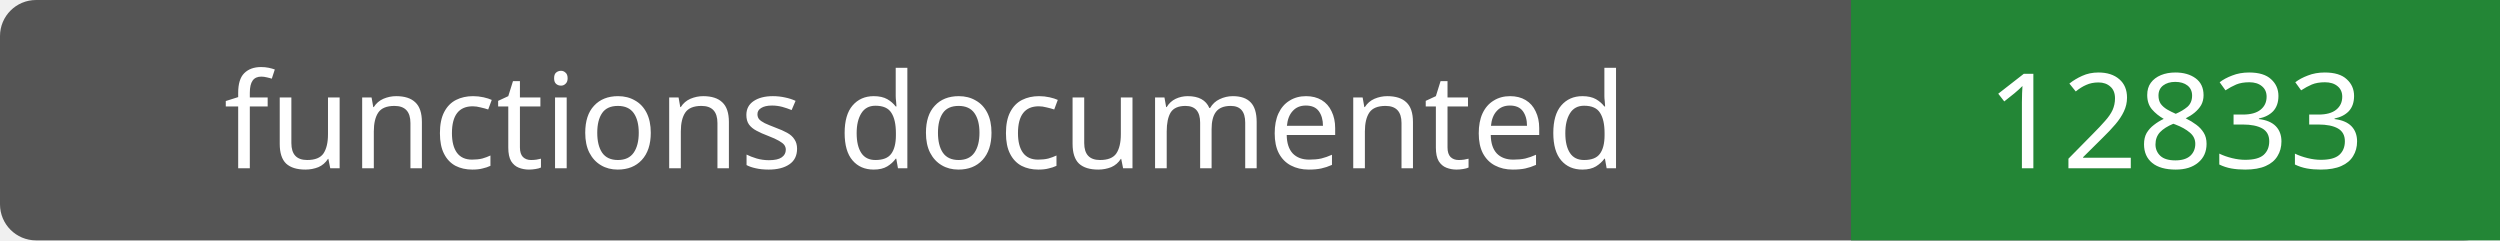
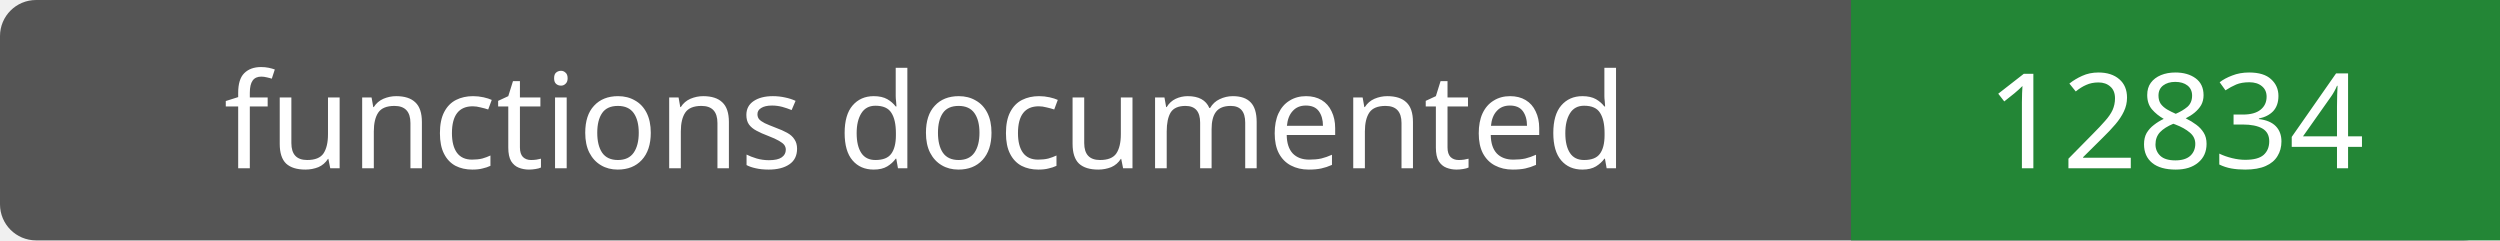
- <svg xmlns="http://www.w3.org/2000/svg" width="208" height="20" role="img" aria-label="functions documented: 12833">
+ <svg xmlns="http://www.w3.org/2000/svg" width="208" height="20" role="img" aria-label="functions documented: 12834">
  <rect width="208" height="20" rx="3" fill="#555" />
  <path fill="#238636" d="M154 0h54v20H154z" />
  <g fill="#fff" text-anchor="middle" font-family="Verdana,sans-serif" font-size="11">
    <text x="77.0" y="14">functions documented</text>
-     <text x="181.0" y="14">12833</text>
+     <text x="181.0" y="14">12834</text>
  </g>
</svg>
